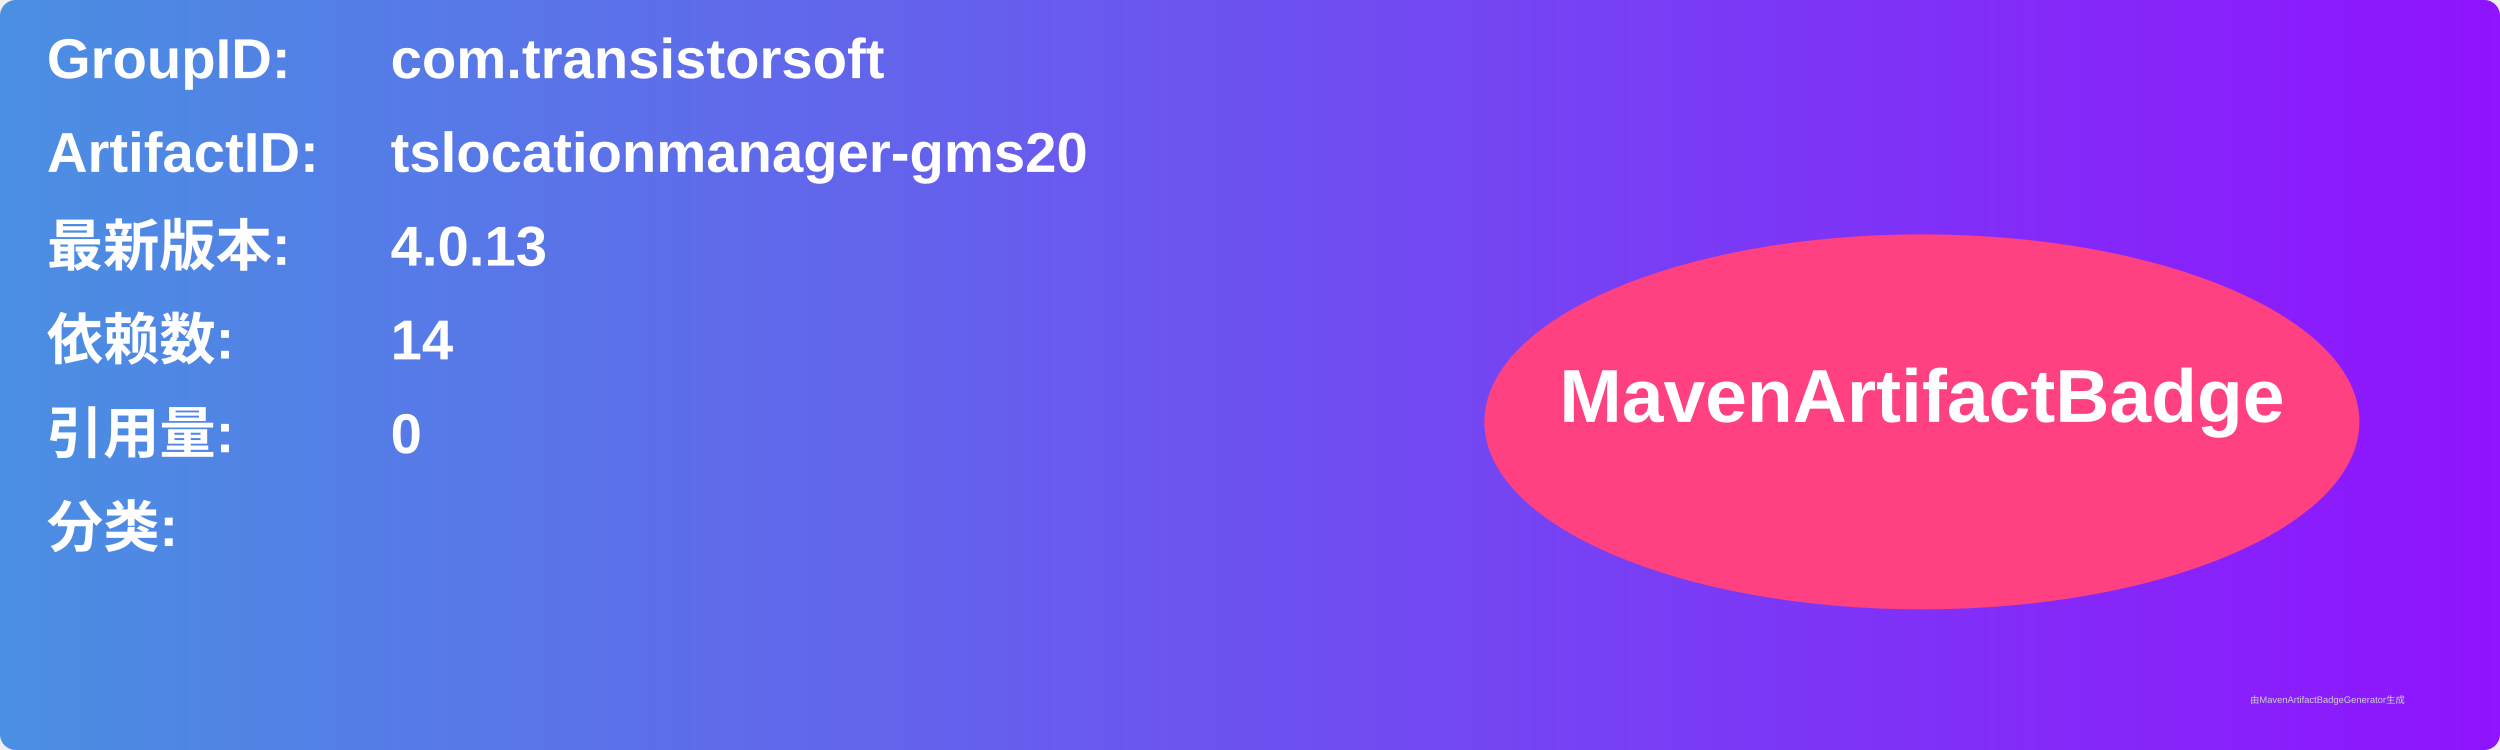
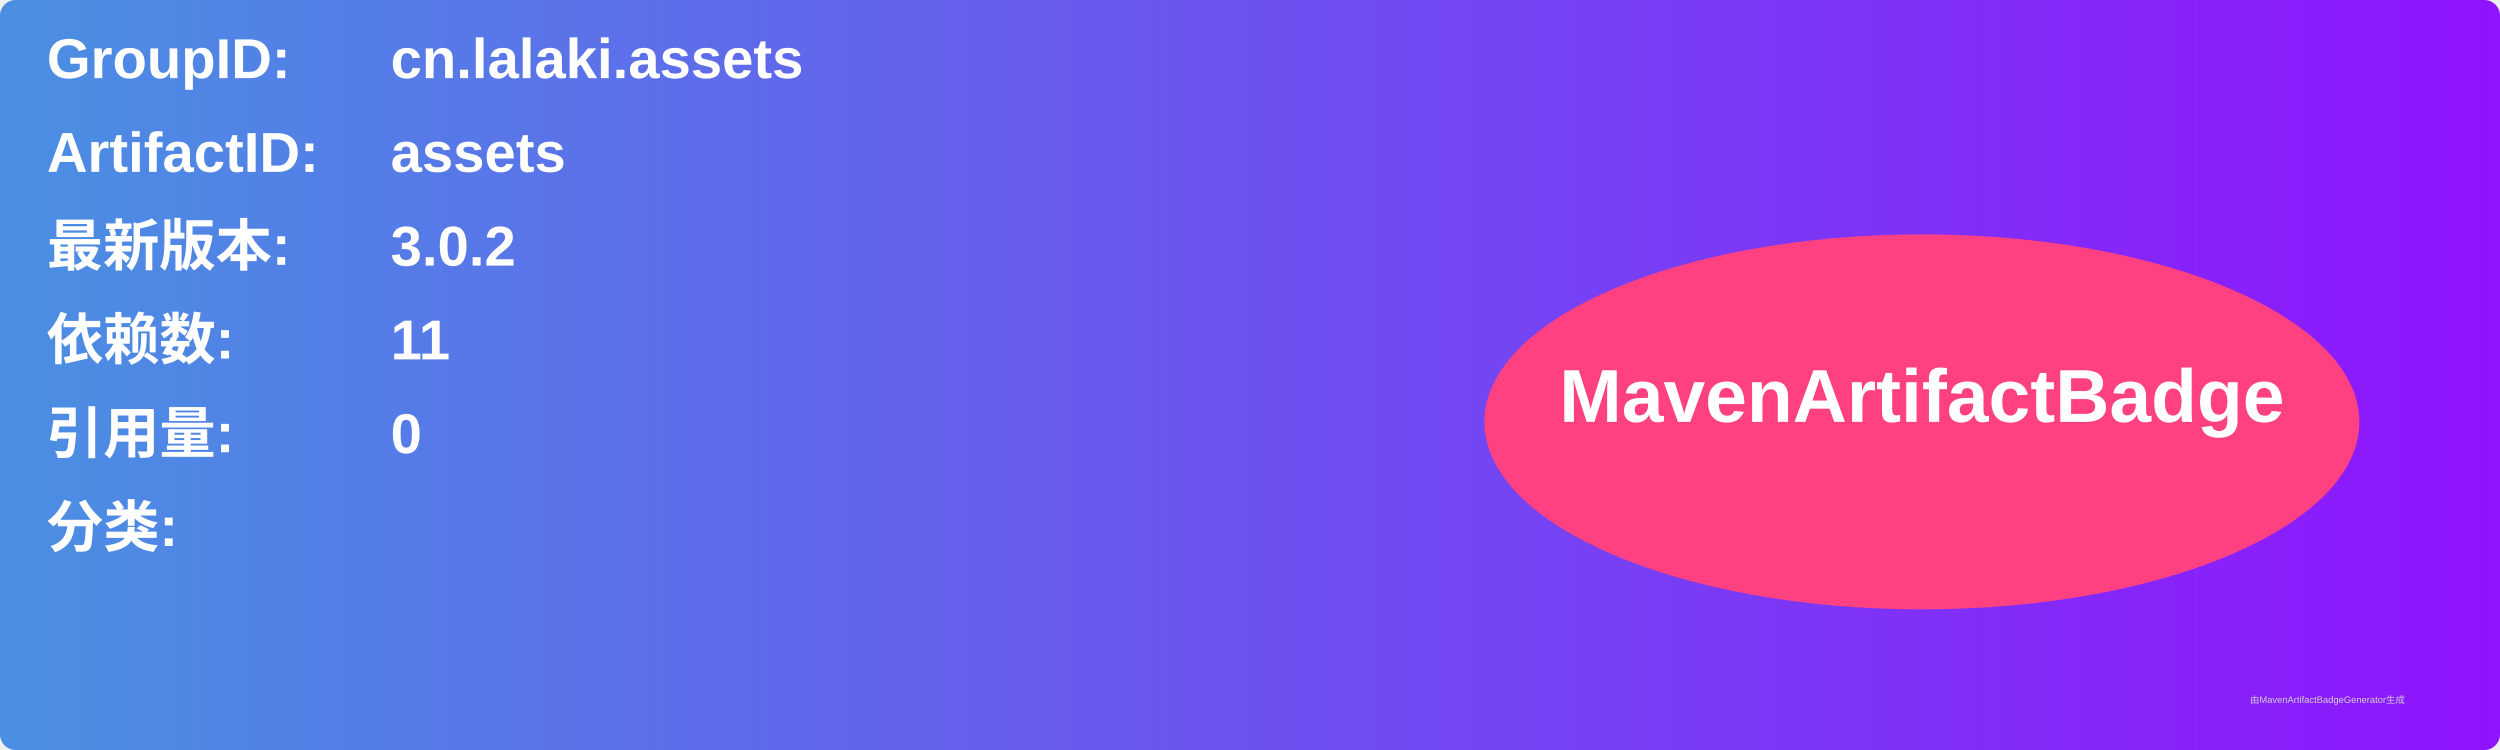
<svg xmlns="http://www.w3.org/2000/svg" width="800" height="240" viewBox="0 0 800 240">
  <linearGradient id="grad" x1="0%" y1="0%" x2="100%" y2="0%">
    <stop offset="0%" stop-color="#4a90e2" />
    <stop offset="100%" stop-color="#9013fe" />
  </linearGradient>
  <rect width="100%" height="100%" rx="5" ry="5" fill="url(#grad)" />
  <g transform="translate(15, 15)">
    <text x="0" y="10" font-family="Arial" font-size="18" fill="white" font-weight="bold" width="260">GroupID:</text>
-     <text x="110" y="10" font-family="Arial" font-size="18" fill="white" font-weight="bold" width="460">com.transistorsoft</text>
+     <text x="110" y="10" font-family="Arial" font-size="18" fill="white" font-weight="bold" width="460">cn.lalaki.assets</text>
    <text x="0" y="40" font-family="Arial" font-size="18" fill="white" font-weight="bold" width="260">ArtifactID:</text>
-     <text x="110" y="40" font-family="Arial" font-size="18" fill="white" font-weight="bold" width="460">tslocationmanager-gms20</text>
+     <text x="110" y="40" font-family="Arial" font-size="18" fill="white" font-weight="bold" width="460">assets</text>
    <text x="0" y="70" font-family="Arial" font-size="18" fill="white" font-weight="bold">最新版本:</text>
    <text x="110" y="70" font-family="Arial" font-size="18" fill="white" font-weight="bold">
-       <tspan font-weight="bold">4.0.13</tspan>
+       <tspan font-weight="bold">3.0.2</tspan>
    </text>
    <text x="0" y="100" font-family="Arial" font-size="18" fill="white" font-weight="bold">依赖数: </text>
    <text x="110" y="100" font-family="Arial" font-size="18" fill="white">
-       <tspan font-weight="bold">14</tspan>
+       <tspan font-weight="bold">11</tspan>
    </text>
    <text x="0" y="130" font-family="Arial" font-size="18" fill="white" font-weight="bold">引用量: </text>
    <text x="110" y="130" font-family="Arial" font-size="18" fill="white">
      <tspan font-weight="bold">0</tspan>
    </text>
    <text x="0" y="160" font-family="Arial" font-size="18" fill="white" font-weight="bold">分类:</text>
    <text x="10" y="190" font-family="Arial" font-size="10" fill="white">
      <tspan font-weight="bold" />
    </text>
    <ellipse cx="600" cy="120" rx="140" ry="60" fill="#ff4081" />
    <text x="600" y="120" text-anchor="middle" font-family="Arial" font-size="24" fill="white" font-weight="bold">MavenArtifactBadge</text>
  </g>
  <text x="720" y="225" font-family="Arial" font-size="3" fill="#d0d0d0">由MavenArtifactBadgeGenerator生成</text>
</svg>
